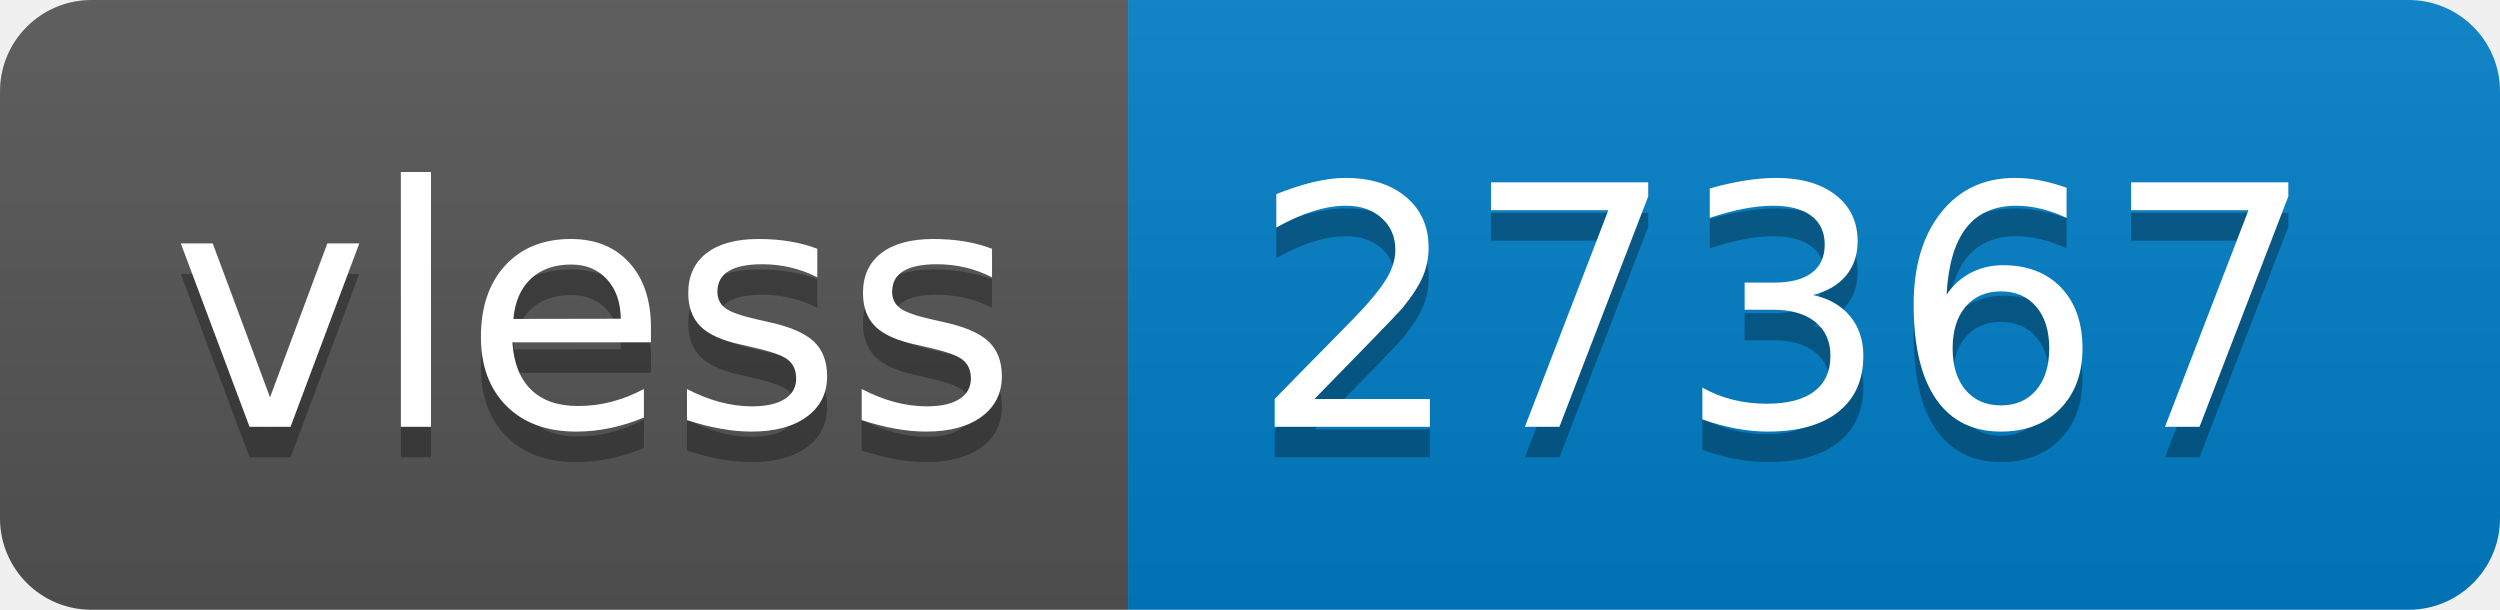
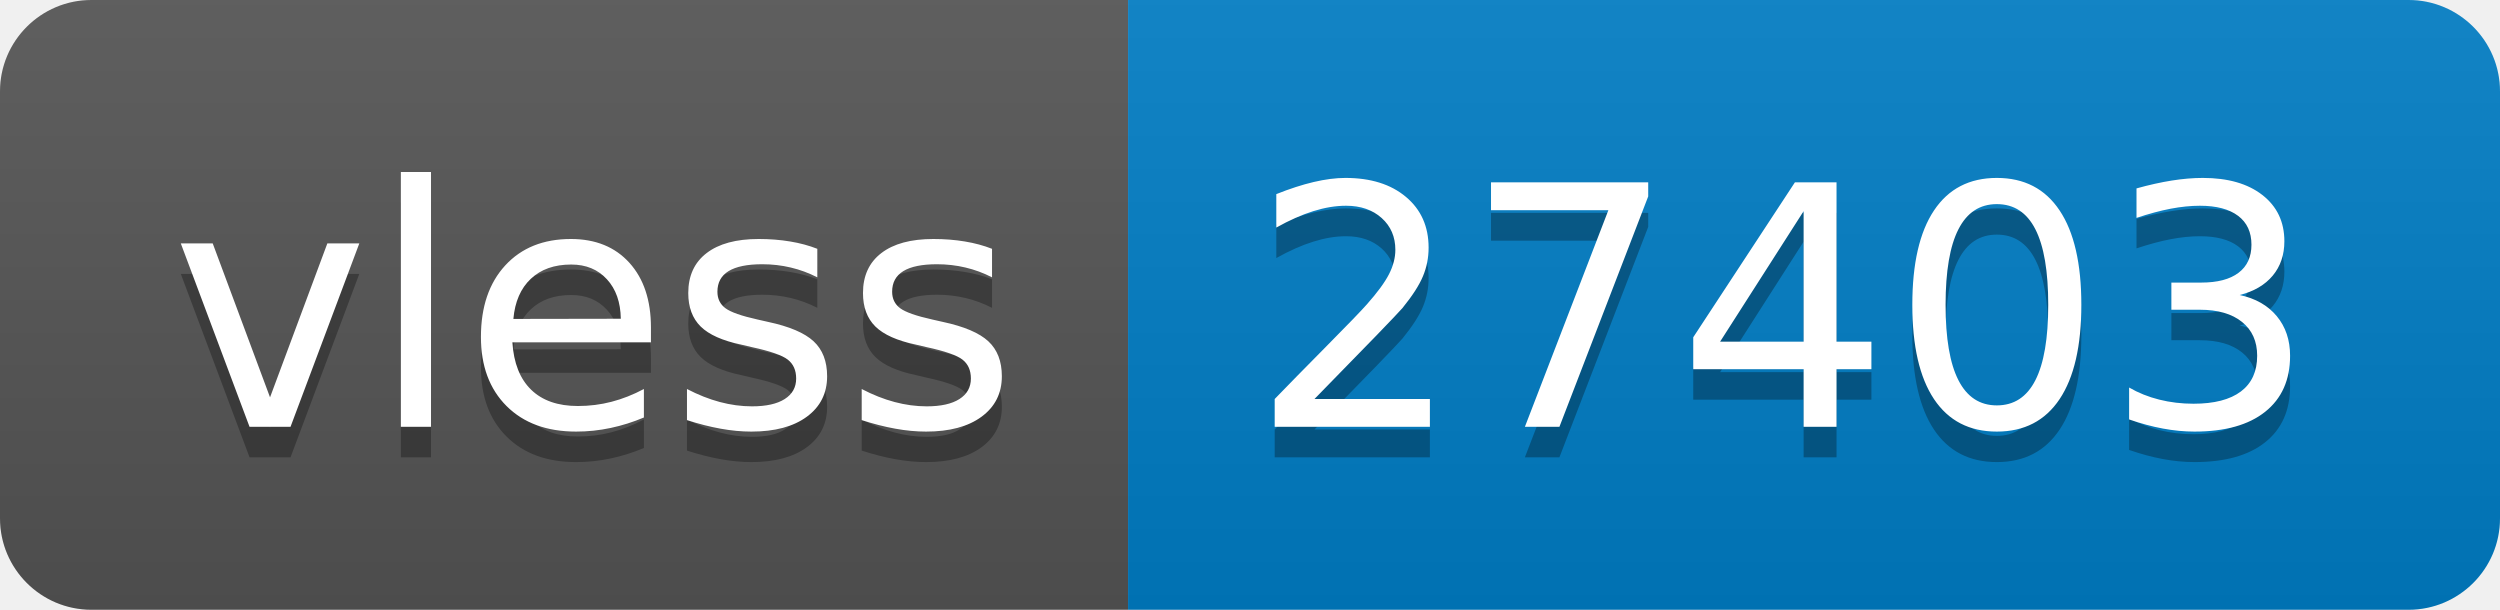
- <svg xmlns="http://www.w3.org/2000/svg" width="82" height="20" role="img" aria-label="vless: 27367">
+ <svg xmlns="http://www.w3.org/2000/svg" width="82" height="20" role="img" aria-label="vless: 27403">
  <linearGradient id="s" x2="0" y2="100%">
    <stop offset="0" stop-color="#bbb" stop-opacity=".1" />
    <stop offset="1" stop-opacity=".1" />
  </linearGradient>
  <clipPath id="r">
    <rect width="82" height="20" rx="3" fill="#fff" />
  </clipPath>
  <g clip-path="url(#r)">
    <rect width="37" height="20" fill="#555" />
    <rect x="37" width="45" height="20" fill="#007ec6" />
    <rect width="82" height="20" fill="url(#s)" />
  </g>
  <g fill="#fff" text-anchor="middle" font-family="Verdana,Geneva,DejaVu Sans,sans-serif" text-rendering="geometricPrecision" font-size="110">
    <text aria-hidden="true" x="195" y="150" fill="#010101" fill-opacity=".3" transform="scale(.1)" textLength="270">vless</text>
    <text x="195" y="140" transform="scale(.1)" fill="#fff" textLength="270">vless</text>
-     <text aria-hidden="true" x="585" y="150" fill="#010101" fill-opacity=".3" transform="scale(.1)" textLength="350">27367</text>
-     <text x="585" y="140" transform="scale(.1)" fill="#fff" textLength="350">27367</text>
+     <text aria-hidden="true" x="585" y="150" fill="#010101" fill-opacity=".3" transform="scale(.1)" textLength="350">27403</text>
+     <text x="585" y="140" transform="scale(.1)" fill="#fff" textLength="350">27403</text>
  </g>
</svg>
